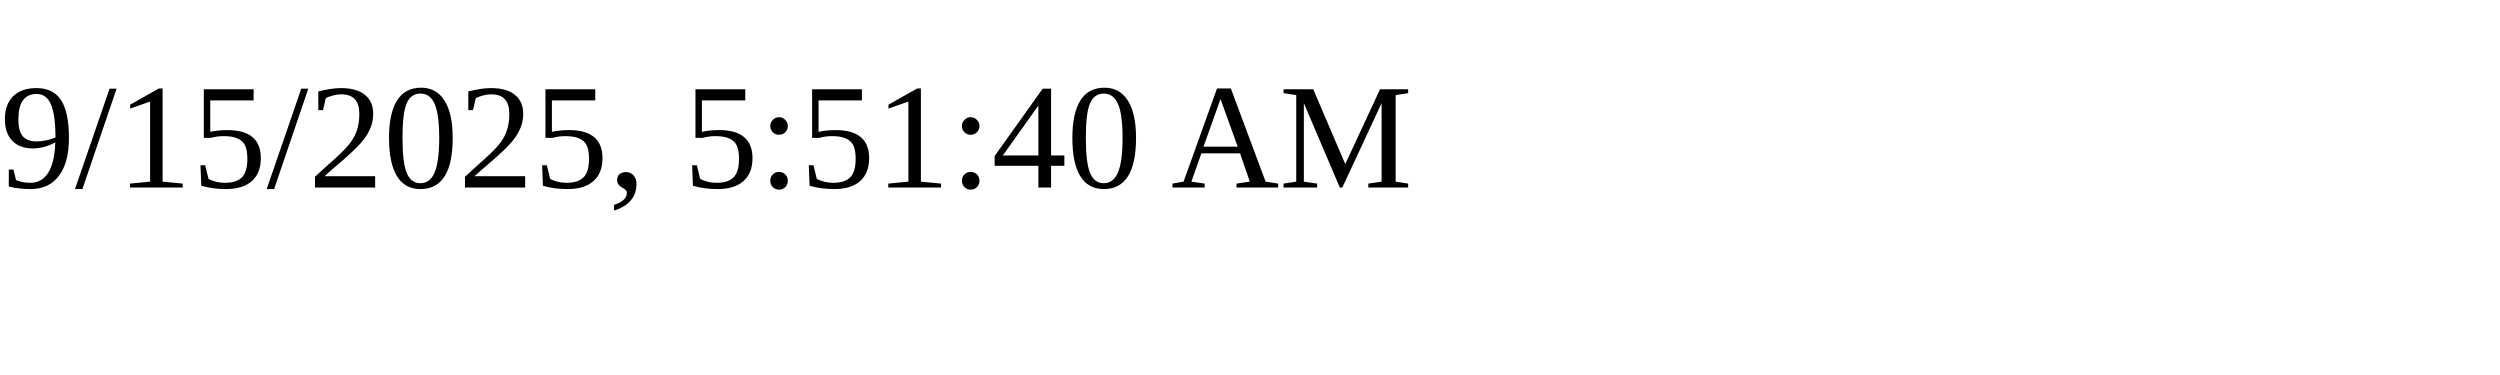
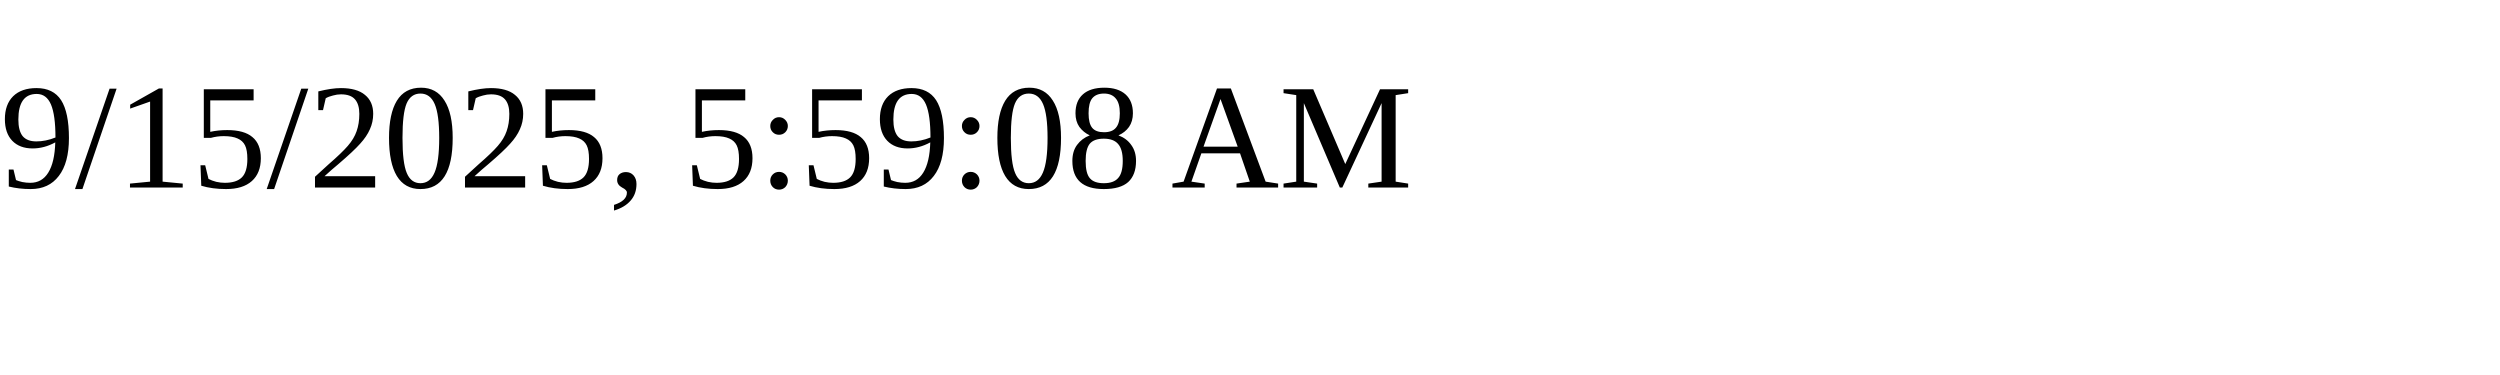
<svg xmlns="http://www.w3.org/2000/svg" height="30" width="200">
-   <text x="0" y="15">9/15/2025, 5:51:40 AM</text>
+   <text x="0" y="15">9/15/2025, 5:59:08 AM</text>
</svg>
